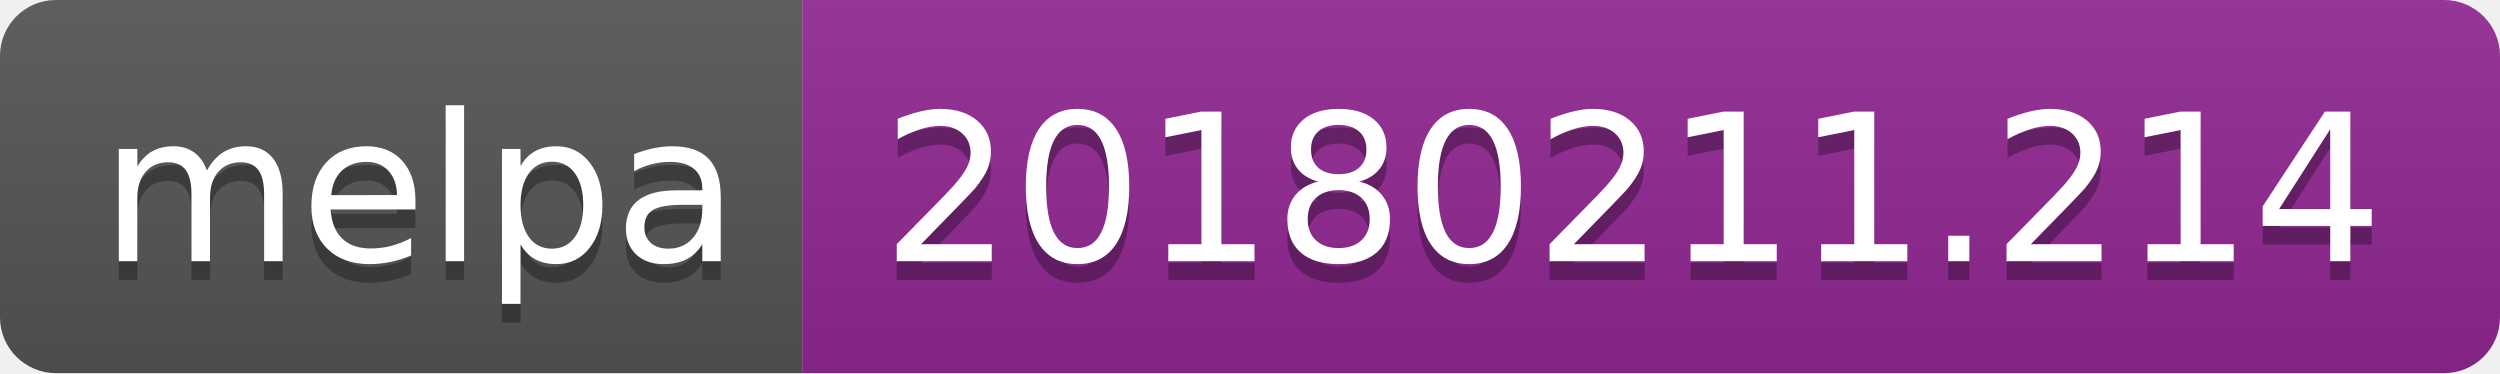
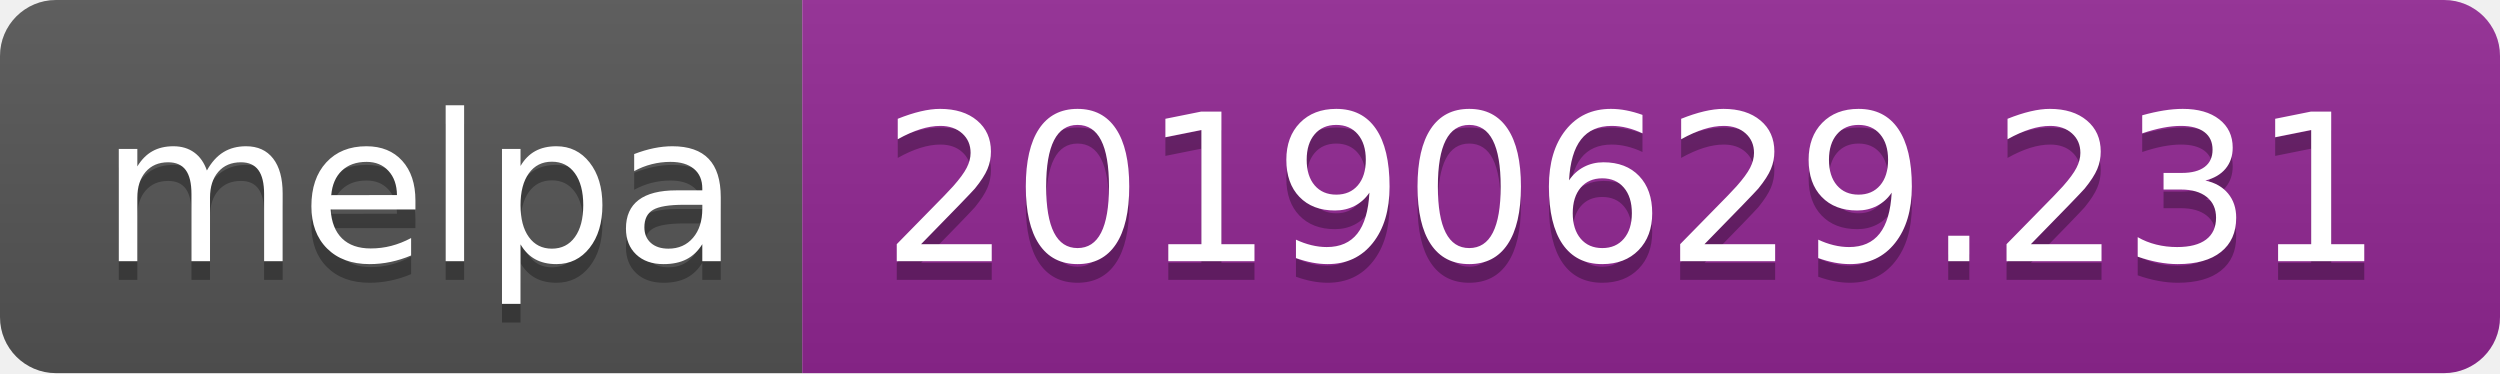
<svg xmlns="http://www.w3.org/2000/svg" width="134" height="20">
  <linearGradient id="b" x2="0" y2="100%">
    <stop offset="0" stop-color="#bbb" stop-opacity=".1" />
    <stop offset="1" stop-opacity=".1" />
  </linearGradient>
  <clipPath id="a">
    <rect width="134" height="20" rx="3" fill="#fff" />
  </clipPath>
  <g clip-path="url(#a)">
    <path fill="#555" d="M0 0h43v20H0z" />
    <path fill="#922793" d="M43 0h91v20H43z" />
    <path fill="url(#b)" d="M0 0h134v20H0z" />
  </g>
  <g fill="#fff" text-anchor="middle" font-family="DejaVu Sans,Verdana,Geneva,sans-serif" font-size="110">
    <text x="225" y="150" fill="#010101" fill-opacity=".3" transform="scale(.1)" textLength="330">melpa</text>
    <text x="225" y="140" transform="scale(.1)" textLength="330">melpa</text>
-     <text x="875" y="150" fill="#010101" fill-opacity=".3" transform="scale(.1)" textLength="810">20180211.214</text>
-     <text x="875" y="140" transform="scale(.1)" textLength="810">20180211.214</text>
+     <text x="875" y="150" fill="#010101" fill-opacity=".3" transform="scale(.1)" textLength="810">20190629.231</text>
+     <text x="875" y="140" transform="scale(.1)" textLength="810">20190629.231</text>
  </g>
</svg>
